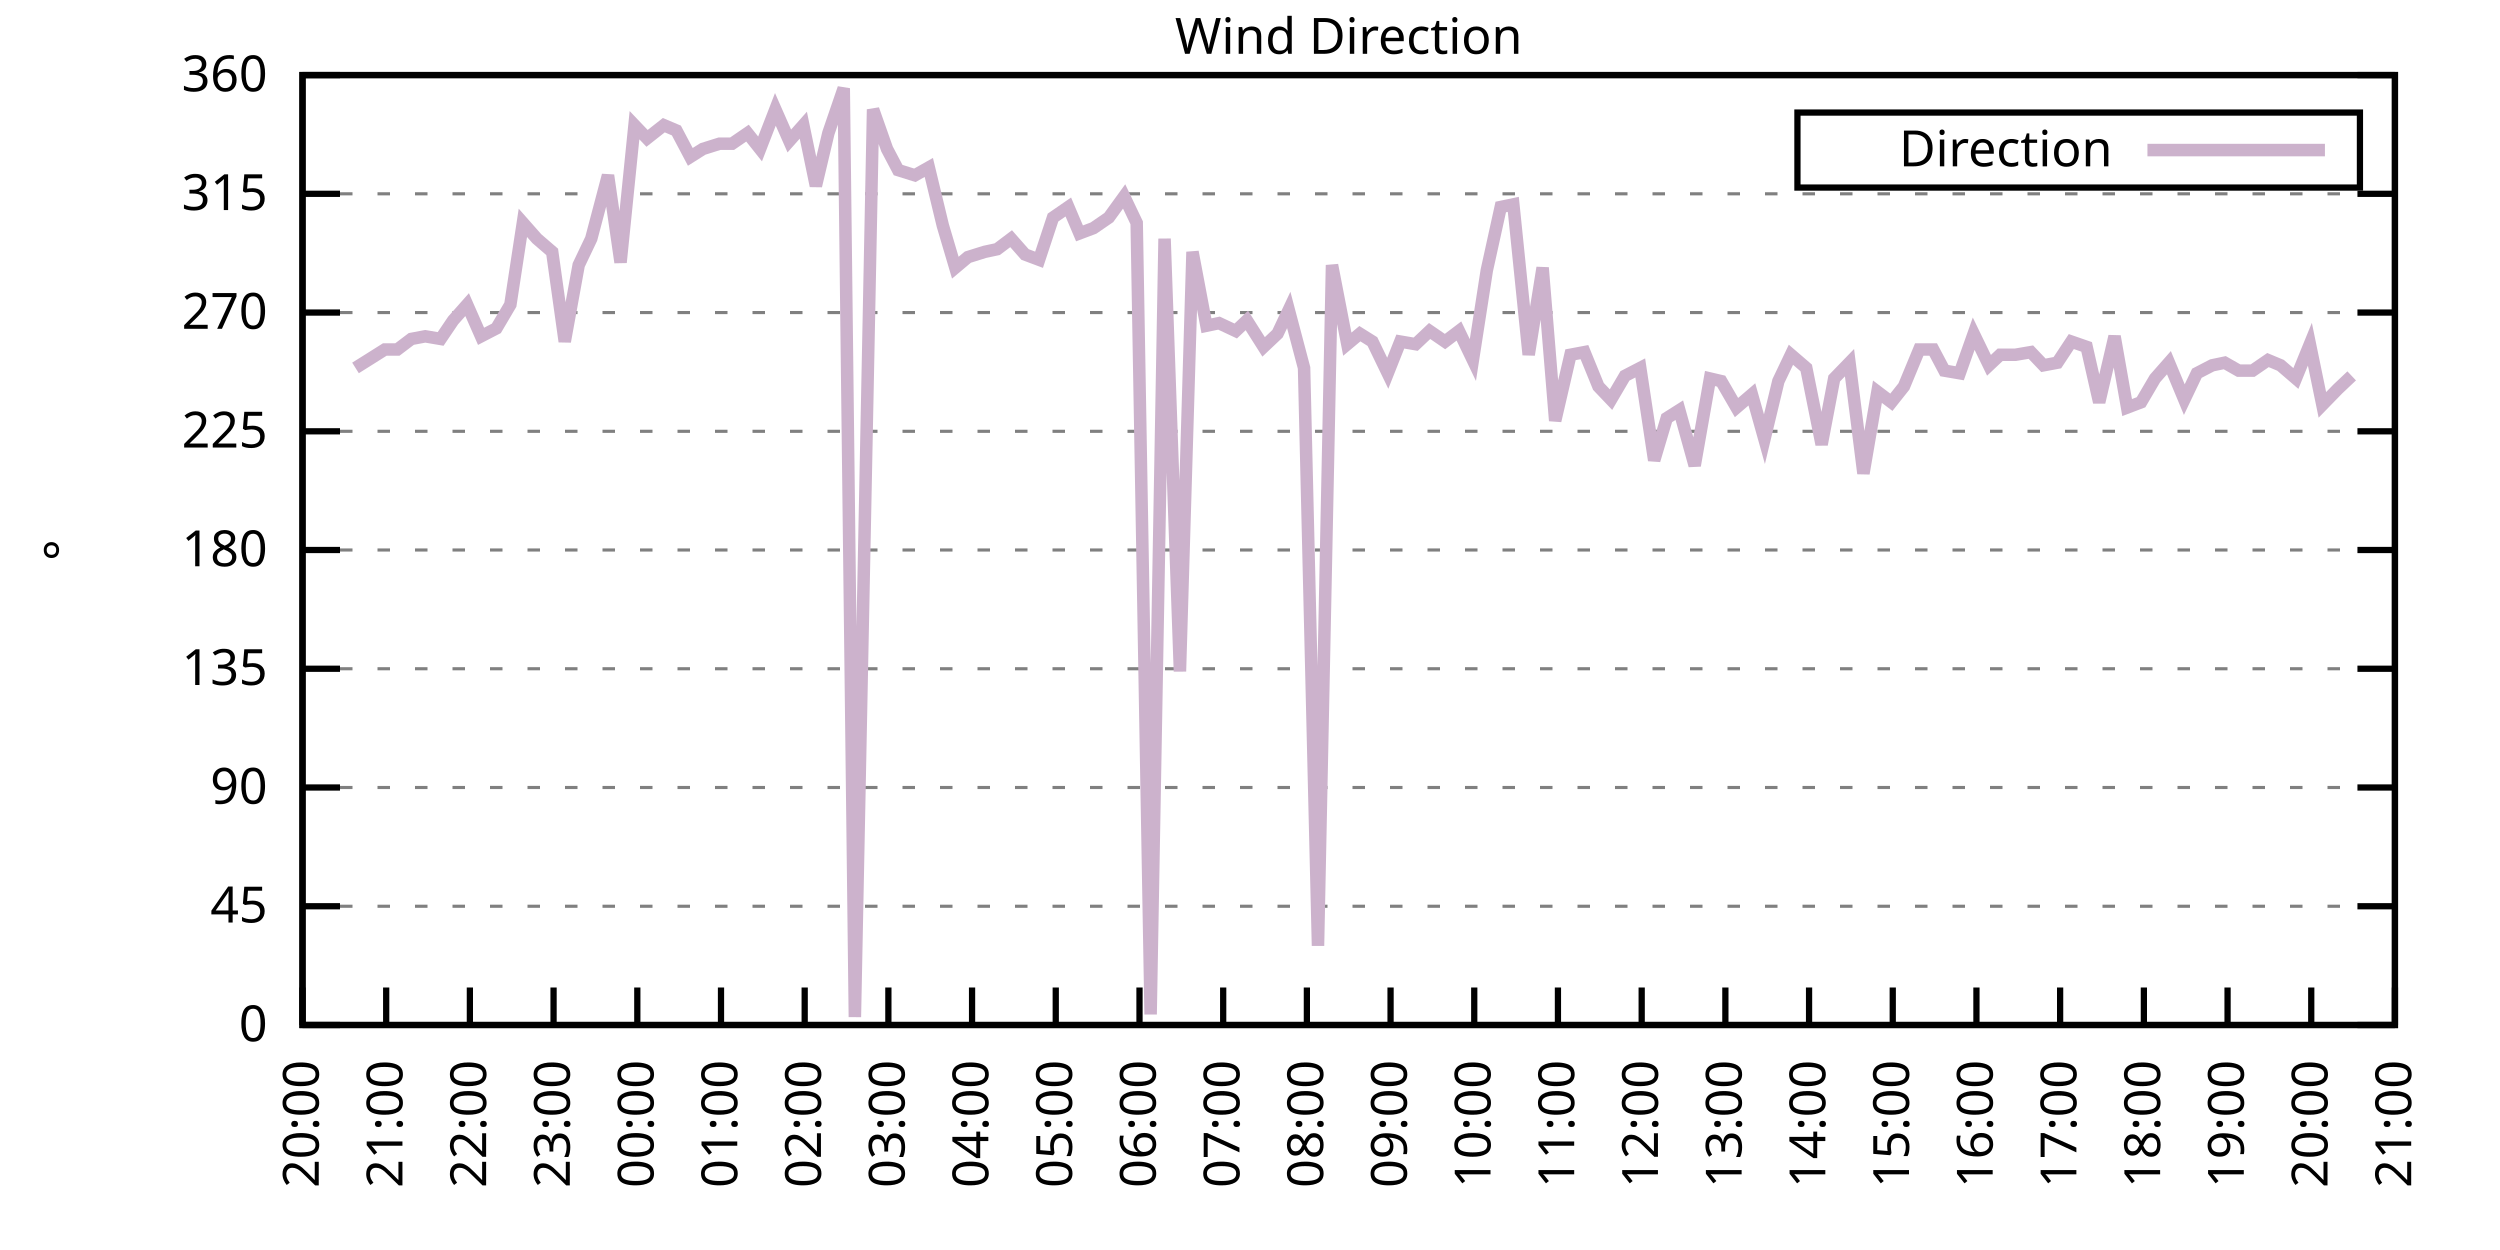
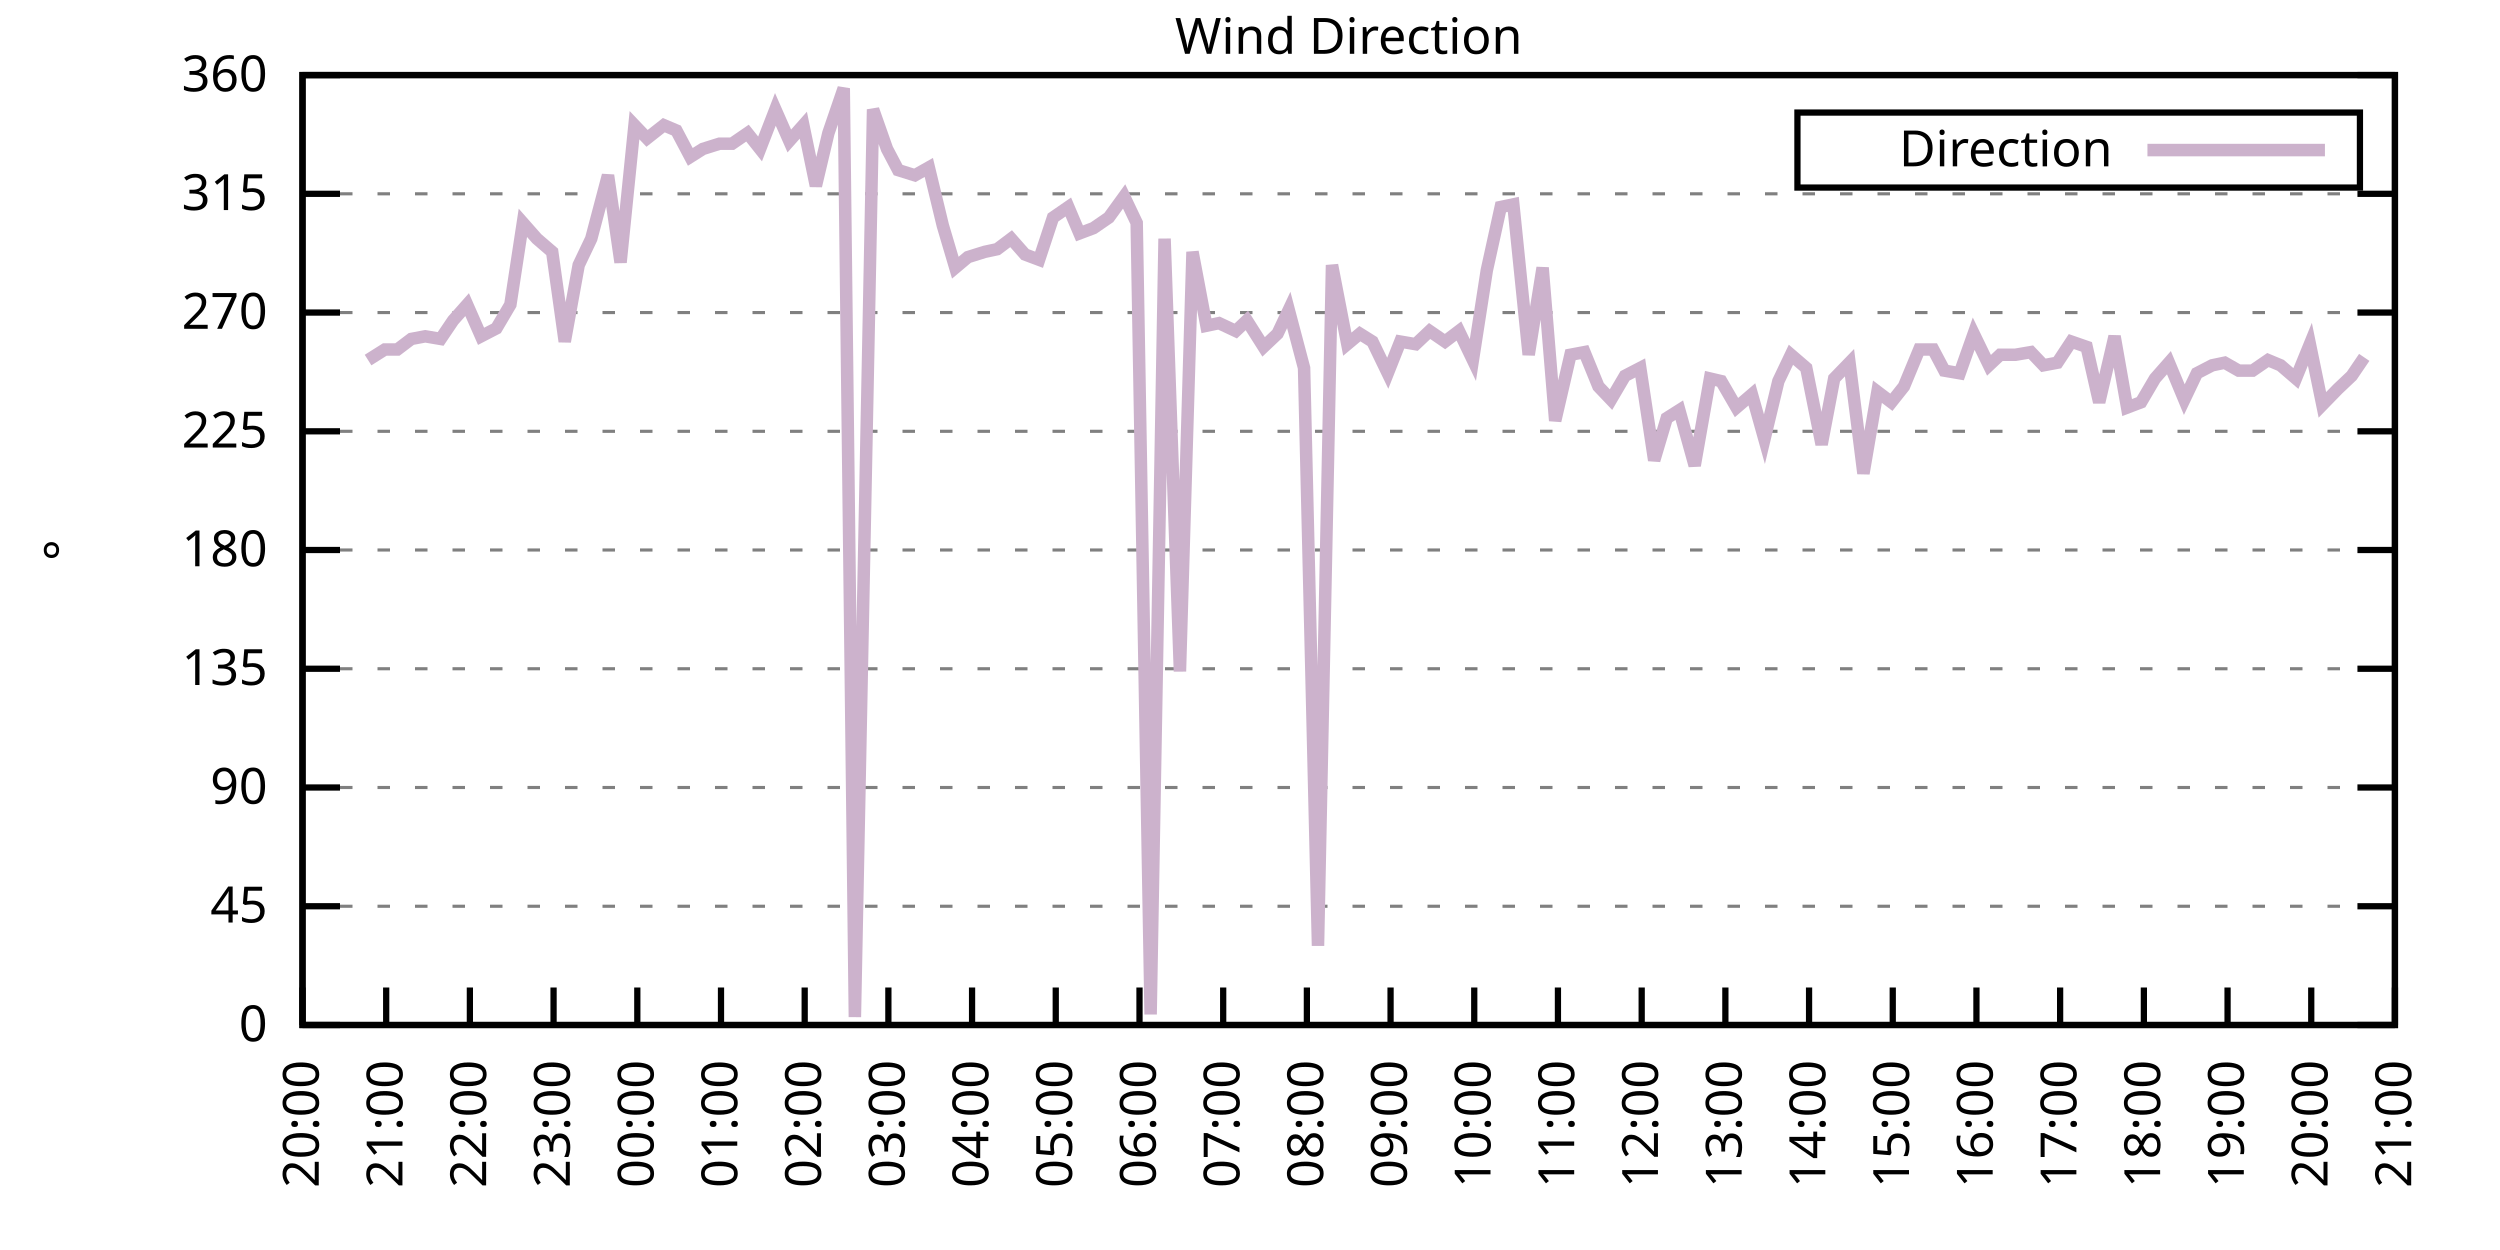
<svg xmlns="http://www.w3.org/2000/svg" xmlns:xlink="http://www.w3.org/1999/xlink" width="400" height="200" viewBox="0 0 400 200">
  <g id="gnuplot_canvas">
    <rect x="0" y="0" width="400" height="200" fill="none" />
    <defs>
      <circle id="gpDot" r="0.5" stroke-width="0.5" stroke="currentColor" />
      <path id="gpPt0" stroke-width="0.333" stroke="currentColor" d="M-1,0 h2 M0,-1 v2" />
      <path id="gpPt1" stroke-width="0.333" stroke="currentColor" d="M-1,-1 L1,1 M1,-1 L-1,1" />
      <path id="gpPt2" stroke-width="0.333" stroke="currentColor" d="M-1,0 L1,0 M0,-1 L0,1 M-1,-1 L1,1 M-1,1 L1,-1" />
      <rect id="gpPt3" stroke-width="0.333" stroke="currentColor" x="-1" y="-1" width="2" height="2" />
      <rect id="gpPt4" stroke-width="0.333" stroke="currentColor" fill="currentColor" x="-1" y="-1" width="2" height="2" />
      <circle id="gpPt5" stroke-width="0.333" stroke="currentColor" cx="0" cy="0" r="1" />
      <use xlink:href="#gpPt5" id="gpPt6" fill="currentColor" stroke="none" />
      <path id="gpPt7" stroke-width="0.333" stroke="currentColor" d="M0,-1.33 L-1.33,0.67 L1.33,0.67 z" />
      <use xlink:href="#gpPt7" id="gpPt8" fill="currentColor" stroke="none" />
      <use xlink:href="#gpPt7" id="gpPt9" stroke="currentColor" transform="rotate(180)" />
      <use xlink:href="#gpPt9" id="gpPt10" fill="currentColor" stroke="none" />
      <use xlink:href="#gpPt3" id="gpPt11" stroke="currentColor" transform="rotate(45)" />
      <use xlink:href="#gpPt11" id="gpPt12" fill="currentColor" stroke="none" />
      <path id="gpPt13" stroke-width="0.333" stroke="currentColor" d="M0,1.330 L1.265,0.411 L0.782,-1.067 L-0.782,-1.076 L-1.265,0.411 z" />
      <use xlink:href="#gpPt13" id="gpPt14" fill="currentColor" stroke="none" />
      <filter id="textbox" filterUnits="objectBoundingBox" x="0" y="0" height="1" width="1">
        <feFlood flood-color="white" flood-opacity="1" result="bgnd" />
        <feComposite in="SourceGraphic" in2="bgnd" operator="atop" />
      </filter>
      <filter id="greybox" filterUnits="objectBoundingBox" x="0" y="0" height="1" width="1">
        <feFlood flood-color="lightgrey" flood-opacity="1" result="grey" />
        <feComposite in="SourceGraphic" in2="grey" operator="atop" />
      </filter>
    </defs>
    <g fill="none" color="white" stroke="currentColor" stroke-width="1.00" stroke-linecap="butt" stroke-linejoin="miter">
</g>
    <g fill="none" color="black" stroke="currentColor" stroke-width="1.00" stroke-linecap="butt" stroke-linejoin="miter">
      <g stroke="none" shape-rendering="crispEdges">
        <polygon fill="rgb(255, 255, 255)" points="48.40,164.00 383.18,164.00 383.18,12.02 48.40,12.02 " />
      </g>
    </g>
    <g fill="none" color="black" stroke="currentColor" stroke-width="1.00" stroke-linecap="butt" stroke-linejoin="miter">
</g>
    <g fill="none" color="black" stroke="black" stroke-width="0.50" stroke-linecap="butt" stroke-linejoin="miter">
</g>
    <g fill="none" color="gray" stroke="currentColor" stroke-width="0.50" stroke-linecap="butt" stroke-linejoin="miter">
      <path stroke="gray" stroke-dasharray="2,4" class="gridline" d="M48.40,164.00 L383.19,164.00  " />
    </g>
    <g fill="none" color="gray" stroke="gray" stroke-width="1.00" stroke-linecap="butt" stroke-linejoin="miter">
</g>
    <g fill="none" color="black" stroke="currentColor" stroke-width="1.00" stroke-linecap="butt" stroke-linejoin="miter">
      <path stroke="black" d="M48.40,164.00 L54.40,164.00 M383.19,164.00 L377.19,164.00  " />
      <g transform="translate(42.80,166.60)" stroke="none" fill="black" font-family="Sans" font-size="8.00" text-anchor="end">
        <text>
          <tspan font-family="Sans"> 0</tspan>
        </text>
      </g>
    </g>
    <g fill="none" color="black" stroke="currentColor" stroke-width="1.00" stroke-linecap="butt" stroke-linejoin="miter">
</g>
    <g fill="none" color="black" stroke="black" stroke-width="0.50" stroke-linecap="butt" stroke-linejoin="miter">
</g>
    <g fill="none" color="gray" stroke="currentColor" stroke-width="0.50" stroke-linecap="butt" stroke-linejoin="miter">
      <path stroke="gray" stroke-dasharray="2,4" class="gridline" d="M48.40,145.00 L383.19,145.00  " />
    </g>
    <g fill="none" color="gray" stroke="gray" stroke-width="1.00" stroke-linecap="butt" stroke-linejoin="miter">
</g>
    <g fill="none" color="black" stroke="currentColor" stroke-width="1.00" stroke-linecap="butt" stroke-linejoin="miter">
      <path stroke="black" d="M48.40,145.00 L54.40,145.00 M383.19,145.00 L377.19,145.00  " />
      <g transform="translate(42.80,147.60)" stroke="none" fill="black" font-family="Sans" font-size="8.00" text-anchor="end">
        <text>
          <tspan font-family="Sans"> 45</tspan>
        </text>
      </g>
    </g>
    <g fill="none" color="black" stroke="currentColor" stroke-width="1.00" stroke-linecap="butt" stroke-linejoin="miter">
</g>
    <g fill="none" color="black" stroke="black" stroke-width="0.50" stroke-linecap="butt" stroke-linejoin="miter">
</g>
    <g fill="none" color="gray" stroke="currentColor" stroke-width="0.50" stroke-linecap="butt" stroke-linejoin="miter">
      <path stroke="gray" stroke-dasharray="2,4" class="gridline" d="M48.40,126.00 L383.19,126.00  " />
    </g>
    <g fill="none" color="gray" stroke="gray" stroke-width="1.00" stroke-linecap="butt" stroke-linejoin="miter">
</g>
    <g fill="none" color="black" stroke="currentColor" stroke-width="1.00" stroke-linecap="butt" stroke-linejoin="miter">
      <path stroke="black" d="M48.40,126.00 L54.40,126.00 M383.19,126.00 L377.19,126.00  " />
      <g transform="translate(42.80,128.60)" stroke="none" fill="black" font-family="Sans" font-size="8.00" text-anchor="end">
        <text>
          <tspan font-family="Sans"> 90</tspan>
        </text>
      </g>
    </g>
    <g fill="none" color="black" stroke="currentColor" stroke-width="1.00" stroke-linecap="butt" stroke-linejoin="miter">
</g>
    <g fill="none" color="black" stroke="black" stroke-width="0.50" stroke-linecap="butt" stroke-linejoin="miter">
</g>
    <g fill="none" color="gray" stroke="currentColor" stroke-width="0.50" stroke-linecap="butt" stroke-linejoin="miter">
      <path stroke="gray" stroke-dasharray="2,4" class="gridline" d="M48.40,107.00 L383.19,107.00  " />
    </g>
    <g fill="none" color="gray" stroke="gray" stroke-width="1.00" stroke-linecap="butt" stroke-linejoin="miter">
</g>
    <g fill="none" color="black" stroke="currentColor" stroke-width="1.00" stroke-linecap="butt" stroke-linejoin="miter">
      <path stroke="black" d="M48.40,107.00 L54.40,107.00 M383.19,107.00 L377.19,107.00  " />
      <g transform="translate(42.80,109.60)" stroke="none" fill="black" font-family="Sans" font-size="8.00" text-anchor="end">
        <text>
          <tspan font-family="Sans"> 135</tspan>
        </text>
      </g>
    </g>
    <g fill="none" color="black" stroke="currentColor" stroke-width="1.00" stroke-linecap="butt" stroke-linejoin="miter">
</g>
    <g fill="none" color="black" stroke="black" stroke-width="0.50" stroke-linecap="butt" stroke-linejoin="miter">
</g>
    <g fill="none" color="gray" stroke="currentColor" stroke-width="0.50" stroke-linecap="butt" stroke-linejoin="miter">
      <path stroke="gray" stroke-dasharray="2,4" class="gridline" d="M48.40,88.00 L383.19,88.00  " />
    </g>
    <g fill="none" color="gray" stroke="gray" stroke-width="1.00" stroke-linecap="butt" stroke-linejoin="miter">
</g>
    <g fill="none" color="black" stroke="currentColor" stroke-width="1.00" stroke-linecap="butt" stroke-linejoin="miter">
      <path stroke="black" d="M48.40,88.00 L54.40,88.00 M383.19,88.00 L377.19,88.00  " />
      <g transform="translate(42.80,90.60)" stroke="none" fill="black" font-family="Sans" font-size="8.00" text-anchor="end">
        <text>
          <tspan font-family="Sans"> 180</tspan>
        </text>
      </g>
    </g>
    <g fill="none" color="black" stroke="currentColor" stroke-width="1.00" stroke-linecap="butt" stroke-linejoin="miter">
</g>
    <g fill="none" color="black" stroke="black" stroke-width="0.50" stroke-linecap="butt" stroke-linejoin="miter">
</g>
    <g fill="none" color="gray" stroke="currentColor" stroke-width="0.50" stroke-linecap="butt" stroke-linejoin="miter">
      <path stroke="gray" stroke-dasharray="2,4" class="gridline" d="M48.40,69.01 L383.19,69.01  " />
    </g>
    <g fill="none" color="gray" stroke="gray" stroke-width="1.00" stroke-linecap="butt" stroke-linejoin="miter">
</g>
    <g fill="none" color="black" stroke="currentColor" stroke-width="1.00" stroke-linecap="butt" stroke-linejoin="miter">
      <path stroke="black" d="M48.40,69.01 L54.40,69.01 M383.19,69.01 L377.19,69.01  " />
      <g transform="translate(42.80,71.61)" stroke="none" fill="black" font-family="Sans" font-size="8.00" text-anchor="end">
        <text>
          <tspan font-family="Sans"> 225</tspan>
        </text>
      </g>
    </g>
    <g fill="none" color="black" stroke="currentColor" stroke-width="1.00" stroke-linecap="butt" stroke-linejoin="miter">
</g>
    <g fill="none" color="black" stroke="black" stroke-width="0.50" stroke-linecap="butt" stroke-linejoin="miter">
</g>
    <g fill="none" color="gray" stroke="currentColor" stroke-width="0.50" stroke-linecap="butt" stroke-linejoin="miter">
      <path stroke="gray" stroke-dasharray="2,4" class="gridline" d="M48.40,50.01 L383.19,50.01  " />
    </g>
    <g fill="none" color="gray" stroke="gray" stroke-width="1.00" stroke-linecap="butt" stroke-linejoin="miter">
</g>
    <g fill="none" color="black" stroke="currentColor" stroke-width="1.00" stroke-linecap="butt" stroke-linejoin="miter">
      <path stroke="black" d="M48.40,50.01 L54.40,50.01 M383.19,50.01 L377.19,50.01  " />
      <g transform="translate(42.80,52.61)" stroke="none" fill="black" font-family="Sans" font-size="8.00" text-anchor="end">
        <text>
          <tspan font-family="Sans"> 270</tspan>
        </text>
      </g>
    </g>
    <g fill="none" color="black" stroke="currentColor" stroke-width="1.00" stroke-linecap="butt" stroke-linejoin="miter">
</g>
    <g fill="none" color="black" stroke="black" stroke-width="0.50" stroke-linecap="butt" stroke-linejoin="miter">
</g>
    <g fill="none" color="gray" stroke="currentColor" stroke-width="0.50" stroke-linecap="butt" stroke-linejoin="miter">
      <path stroke="gray" stroke-dasharray="2,4" class="gridline" d="M48.40,31.01 L383.19,31.01  " />
    </g>
    <g fill="none" color="gray" stroke="gray" stroke-width="1.00" stroke-linecap="butt" stroke-linejoin="miter">
</g>
    <g fill="none" color="black" stroke="currentColor" stroke-width="1.00" stroke-linecap="butt" stroke-linejoin="miter">
      <path stroke="black" d="M48.40,31.01 L54.40,31.01 M383.19,31.01 L377.19,31.01  " />
      <g transform="translate(42.80,33.61)" stroke="none" fill="black" font-family="Sans" font-size="8.00" text-anchor="end">
        <text>
          <tspan font-family="Sans"> 315</tspan>
        </text>
      </g>
    </g>
    <g fill="none" color="black" stroke="currentColor" stroke-width="1.00" stroke-linecap="butt" stroke-linejoin="miter">
</g>
    <g fill="none" color="black" stroke="black" stroke-width="0.50" stroke-linecap="butt" stroke-linejoin="miter">
</g>
    <g fill="none" color="gray" stroke="currentColor" stroke-width="0.50" stroke-linecap="butt" stroke-linejoin="miter">
      <path stroke="gray" stroke-dasharray="2,4" class="gridline" d="M48.40,12.01 L383.19,12.01  " />
    </g>
    <g fill="none" color="gray" stroke="gray" stroke-width="1.00" stroke-linecap="butt" stroke-linejoin="miter">
</g>
    <g fill="none" color="black" stroke="currentColor" stroke-width="1.00" stroke-linecap="butt" stroke-linejoin="miter">
      <path stroke="black" d="M48.40,12.01 L54.40,12.01 M383.19,12.01 L377.19,12.01  " />
      <g transform="translate(42.80,14.61)" stroke="none" fill="black" font-family="Sans" font-size="8.00" text-anchor="end">
        <text>
          <tspan font-family="Sans"> 360</tspan>
        </text>
      </g>
    </g>
    <g fill="none" color="black" stroke="currentColor" stroke-width="1.00" stroke-linecap="butt" stroke-linejoin="miter">
      <path stroke="black" d="M48.40,164.00 L48.40,158.00  " />
      <g transform="translate(51.00,169.60) rotate(270.00)" stroke="none" fill="black" font-family="Sans" font-size="8.00" text-anchor="end">
        <text>
          <tspan font-family="Sans">20:00</tspan>
        </text>
      </g>
    </g>
    <g fill="none" color="black" stroke="currentColor" stroke-width="1.00" stroke-linecap="butt" stroke-linejoin="miter">
      <path stroke="black" d="M61.79,164.00 L61.79,158.00  " />
      <g transform="translate(64.39,169.60) rotate(270.00)" stroke="none" fill="black" font-family="Sans" font-size="8.00" text-anchor="end">
        <text>
          <tspan font-family="Sans">21:00</tspan>
        </text>
      </g>
    </g>
    <g fill="none" color="black" stroke="currentColor" stroke-width="1.00" stroke-linecap="butt" stroke-linejoin="miter">
      <path stroke="black" d="M75.18,164.00 L75.18,158.00  " />
      <g transform="translate(77.78,169.60) rotate(270.00)" stroke="none" fill="black" font-family="Sans" font-size="8.00" text-anchor="end">
        <text>
          <tspan font-family="Sans">22:00</tspan>
        </text>
      </g>
    </g>
    <g fill="none" color="black" stroke="currentColor" stroke-width="1.00" stroke-linecap="butt" stroke-linejoin="miter">
      <path stroke="black" d="M88.57,164.00 L88.57,158.00  " />
      <g transform="translate(91.17,169.60) rotate(270.00)" stroke="none" fill="black" font-family="Sans" font-size="8.00" text-anchor="end">
        <text>
          <tspan font-family="Sans">23:00</tspan>
        </text>
      </g>
    </g>
    <g fill="none" color="black" stroke="currentColor" stroke-width="1.00" stroke-linecap="butt" stroke-linejoin="miter">
      <path stroke="black" d="M101.97,164.00 L101.97,158.00  " />
      <g transform="translate(104.57,169.60) rotate(270.00)" stroke="none" fill="black" font-family="Sans" font-size="8.00" text-anchor="end">
        <text>
          <tspan font-family="Sans">00:00</tspan>
        </text>
      </g>
    </g>
    <g fill="none" color="black" stroke="currentColor" stroke-width="1.00" stroke-linecap="butt" stroke-linejoin="miter">
      <path stroke="black" d="M115.36,164.00 L115.36,158.00  " />
      <g transform="translate(117.96,169.60) rotate(270.00)" stroke="none" fill="black" font-family="Sans" font-size="8.00" text-anchor="end">
        <text>
          <tspan font-family="Sans">01:00</tspan>
        </text>
      </g>
    </g>
    <g fill="none" color="black" stroke="currentColor" stroke-width="1.00" stroke-linecap="butt" stroke-linejoin="miter">
      <path stroke="black" d="M128.75,164.00 L128.75,158.00  " />
      <g transform="translate(131.35,169.60) rotate(270.00)" stroke="none" fill="black" font-family="Sans" font-size="8.00" text-anchor="end">
        <text>
          <tspan font-family="Sans">02:00</tspan>
        </text>
      </g>
    </g>
    <g fill="none" color="black" stroke="currentColor" stroke-width="1.00" stroke-linecap="butt" stroke-linejoin="miter">
      <path stroke="black" d="M142.14,164.00 L142.14,158.00  " />
      <g transform="translate(144.74,169.60) rotate(270.00)" stroke="none" fill="black" font-family="Sans" font-size="8.00" text-anchor="end">
        <text>
          <tspan font-family="Sans">03:00</tspan>
        </text>
      </g>
    </g>
    <g fill="none" color="black" stroke="currentColor" stroke-width="1.00" stroke-linecap="butt" stroke-linejoin="miter">
      <path stroke="black" d="M155.53,164.00 L155.53,158.00  " />
      <g transform="translate(158.13,169.60) rotate(270.00)" stroke="none" fill="black" font-family="Sans" font-size="8.00" text-anchor="end">
        <text>
          <tspan font-family="Sans">04:00</tspan>
        </text>
      </g>
    </g>
    <g fill="none" color="black" stroke="currentColor" stroke-width="1.00" stroke-linecap="butt" stroke-linejoin="miter">
      <path stroke="black" d="M168.92,164.00 L168.92,158.00  " />
      <g transform="translate(171.52,169.60) rotate(270.00)" stroke="none" fill="black" font-family="Sans" font-size="8.00" text-anchor="end">
        <text>
          <tspan font-family="Sans">05:00</tspan>
        </text>
      </g>
    </g>
    <g fill="none" color="black" stroke="currentColor" stroke-width="1.00" stroke-linecap="butt" stroke-linejoin="miter">
      <path stroke="black" d="M182.32,164.00 L182.32,158.00  " />
      <g transform="translate(184.92,169.60) rotate(270.00)" stroke="none" fill="black" font-family="Sans" font-size="8.00" text-anchor="end">
        <text>
          <tspan font-family="Sans">06:00</tspan>
        </text>
      </g>
    </g>
    <g fill="none" color="black" stroke="currentColor" stroke-width="1.00" stroke-linecap="butt" stroke-linejoin="miter">
      <path stroke="black" d="M195.71,164.00 L195.71,158.00  " />
      <g transform="translate(198.31,169.60) rotate(270.00)" stroke="none" fill="black" font-family="Sans" font-size="8.00" text-anchor="end">
        <text>
          <tspan font-family="Sans">07:00</tspan>
        </text>
      </g>
    </g>
    <g fill="none" color="black" stroke="currentColor" stroke-width="1.00" stroke-linecap="butt" stroke-linejoin="miter">
      <path stroke="black" d="M209.10,164.00 L209.10,158.00  " />
      <g transform="translate(211.70,169.60) rotate(270.00)" stroke="none" fill="black" font-family="Sans" font-size="8.00" text-anchor="end">
        <text>
          <tspan font-family="Sans">08:00</tspan>
        </text>
      </g>
    </g>
    <g fill="none" color="black" stroke="currentColor" stroke-width="1.00" stroke-linecap="butt" stroke-linejoin="miter">
      <path stroke="black" d="M222.49,164.00 L222.49,158.00  " />
      <g transform="translate(225.09,169.60) rotate(270.00)" stroke="none" fill="black" font-family="Sans" font-size="8.00" text-anchor="end">
        <text>
          <tspan font-family="Sans">09:00</tspan>
        </text>
      </g>
    </g>
    <g fill="none" color="black" stroke="currentColor" stroke-width="1.00" stroke-linecap="butt" stroke-linejoin="miter">
      <path stroke="black" d="M235.88,164.00 L235.88,158.00  " />
      <g transform="translate(238.48,169.60) rotate(270.00)" stroke="none" fill="black" font-family="Sans" font-size="8.00" text-anchor="end">
        <text>
          <tspan font-family="Sans">10:00</tspan>
        </text>
      </g>
    </g>
    <g fill="none" color="black" stroke="currentColor" stroke-width="1.00" stroke-linecap="butt" stroke-linejoin="miter">
      <path stroke="black" d="M249.27,164.00 L249.27,158.00  " />
      <g transform="translate(251.87,169.60) rotate(270.00)" stroke="none" fill="black" font-family="Sans" font-size="8.00" text-anchor="end">
        <text>
          <tspan font-family="Sans">11:00</tspan>
        </text>
      </g>
    </g>
    <g fill="none" color="black" stroke="currentColor" stroke-width="1.00" stroke-linecap="butt" stroke-linejoin="miter">
      <path stroke="black" d="M262.67,164.00 L262.67,158.00  " />
      <g transform="translate(265.27,169.60) rotate(270.00)" stroke="none" fill="black" font-family="Sans" font-size="8.00" text-anchor="end">
        <text>
          <tspan font-family="Sans">12:00</tspan>
        </text>
      </g>
    </g>
    <g fill="none" color="black" stroke="currentColor" stroke-width="1.00" stroke-linecap="butt" stroke-linejoin="miter">
      <path stroke="black" d="M276.06,164.00 L276.06,158.00  " />
      <g transform="translate(278.66,169.60) rotate(270.00)" stroke="none" fill="black" font-family="Sans" font-size="8.00" text-anchor="end">
        <text>
          <tspan font-family="Sans">13:00</tspan>
        </text>
      </g>
    </g>
    <g fill="none" color="black" stroke="currentColor" stroke-width="1.00" stroke-linecap="butt" stroke-linejoin="miter">
      <path stroke="black" d="M289.45,164.00 L289.45,158.00  " />
      <g transform="translate(292.05,169.60) rotate(270.00)" stroke="none" fill="black" font-family="Sans" font-size="8.00" text-anchor="end">
        <text>
          <tspan font-family="Sans">14:00</tspan>
        </text>
      </g>
    </g>
    <g fill="none" color="black" stroke="currentColor" stroke-width="1.00" stroke-linecap="butt" stroke-linejoin="miter">
      <path stroke="black" d="M302.84,164.00 L302.84,158.00  " />
      <g transform="translate(305.44,169.60) rotate(270.00)" stroke="none" fill="black" font-family="Sans" font-size="8.00" text-anchor="end">
        <text>
          <tspan font-family="Sans">15:00</tspan>
        </text>
      </g>
    </g>
    <g fill="none" color="black" stroke="currentColor" stroke-width="1.00" stroke-linecap="butt" stroke-linejoin="miter">
      <path stroke="black" d="M316.23,164.00 L316.23,158.00  " />
      <g transform="translate(318.83,169.60) rotate(270.00)" stroke="none" fill="black" font-family="Sans" font-size="8.00" text-anchor="end">
        <text>
          <tspan font-family="Sans">16:00</tspan>
        </text>
      </g>
    </g>
    <g fill="none" color="black" stroke="currentColor" stroke-width="1.00" stroke-linecap="butt" stroke-linejoin="miter">
      <path stroke="black" d="M329.62,164.00 L329.62,158.00  " />
      <g transform="translate(332.22,169.60) rotate(270.00)" stroke="none" fill="black" font-family="Sans" font-size="8.00" text-anchor="end">
        <text>
          <tspan font-family="Sans">17:00</tspan>
        </text>
      </g>
    </g>
    <g fill="none" color="black" stroke="currentColor" stroke-width="1.00" stroke-linecap="butt" stroke-linejoin="miter">
      <path stroke="black" d="M343.02,164.00 L343.02,158.00  " />
      <g transform="translate(345.62,169.60) rotate(270.00)" stroke="none" fill="black" font-family="Sans" font-size="8.00" text-anchor="end">
        <text>
          <tspan font-family="Sans">18:00</tspan>
        </text>
      </g>
    </g>
    <g fill="none" color="black" stroke="currentColor" stroke-width="1.00" stroke-linecap="butt" stroke-linejoin="miter">
      <path stroke="black" d="M356.41,164.00 L356.41,158.00  " />
      <g transform="translate(359.01,169.60) rotate(270.00)" stroke="none" fill="black" font-family="Sans" font-size="8.00" text-anchor="end">
        <text>
          <tspan font-family="Sans">19:00</tspan>
        </text>
      </g>
    </g>
    <g fill="none" color="black" stroke="currentColor" stroke-width="1.00" stroke-linecap="butt" stroke-linejoin="miter">
      <path stroke="black" d="M369.80,164.00 L369.80,158.00  " />
      <g transform="translate(372.40,169.60) rotate(270.00)" stroke="none" fill="black" font-family="Sans" font-size="8.00" text-anchor="end">
        <text>
          <tspan font-family="Sans">20:00</tspan>
        </text>
      </g>
    </g>
    <g fill="none" color="black" stroke="currentColor" stroke-width="1.00" stroke-linecap="butt" stroke-linejoin="miter">
      <path stroke="black" d="M383.19,164.00 L383.19,158.00  " />
      <g transform="translate(385.79,169.60) rotate(270.00)" stroke="none" fill="black" font-family="Sans" font-size="8.00" text-anchor="end">
        <text>
          <tspan font-family="Sans">21:00</tspan>
        </text>
      </g>
    </g>
    <g fill="none" color="black" stroke="currentColor" stroke-width="1.00" stroke-linecap="butt" stroke-linejoin="miter">
</g>
    <g fill="none" color="black" stroke="currentColor" stroke-width="1.00" stroke-linecap="butt" stroke-linejoin="miter">
      <path stroke="black" d="M48.40,12.01 L48.40,164.00 L383.19,164.00 L383.19,12.01 L48.40,12.01 Z  " />
    </g>
    <g fill="none" color="black" stroke="currentColor" stroke-width="1.00" stroke-linecap="butt" stroke-linejoin="miter">
</g>
    <g fill="none" color="black" stroke="currentColor" stroke-width="1.00" stroke-linecap="butt" stroke-linejoin="miter">
      <path stroke="black" d="M287.59,30.01 L287.59,18.01 L377.59,18.01 L377.59,30.01 L287.59,30.01 Z  " />
    </g>
    <g id="Wind_direction_plot_1">
      <g fill="none" color="white" stroke="black" stroke-width="2.00" stroke-linecap="butt" stroke-linejoin="miter">
</g>
      <g fill="none" color="black" stroke="currentColor" stroke-width="2.00" stroke-linecap="butt" stroke-linejoin="miter">
        <g transform="translate(337.99,26.61)" stroke="none" fill="black" font-family="Sans" font-size="8.00" text-anchor="end">
          <text>
            <tspan font-family="Sans">Direction</tspan>
          </text>
        </g>
      </g>
      <g fill="none" color="black" stroke="currentColor" stroke-width="2.00" stroke-linecap="butt" stroke-linejoin="miter">
-         <path stroke="rgb(204, 178, 204)" d="M343.59,24.01 L371.99,24.01 M56.88,58.87 L58.89,57.61 L61.57,55.92 L63.58,55.92 L65.81,54.23 L68.04,53.81   L70.50,54.23 L72.50,51.27 L74.74,48.74 L76.97,53.81 L79.42,52.54 L81.66,48.74 L83.66,35.65 L85.90,38.19   L88.35,40.30 L90.36,54.65 L92.59,42.41 L94.60,38.19 L97.28,28.05 L99.29,41.99 L101.52,20.03 L103.53,22.14   L106.21,20.03 L108.22,20.88 L110.45,25.10 L112.46,23.83 L115.13,22.99 L117.14,22.99 L119.60,21.30 L121.61,23.83   L124.06,17.50 L126.29,22.56 L128.53,20.03 L130.54,29.74 L132.54,21.30 L135.00,14.12 L136.78,162.73 L139.69,17.50   L141.92,23.83 L143.70,27.21 L146.38,28.05 L148.61,26.79 L150.85,36.08 L152.85,42.83 L154.86,41.14 L157.54,40.30   L159.55,39.87 L161.78,38.19 L164.01,40.72 L166.25,41.56 L168.48,34.81 L170.93,33.12 L172.72,37.34 L174.95,36.50   L177.41,34.81 L179.86,31.43 L181.87,35.65 L184.10,162.31 L186.33,38.19 L188.79,107.43 L190.80,40.30 L193.03,52.12   L195.04,51.70 L197.72,52.96 L199.50,51.27 L202.18,55.50 L204.41,53.39 L206.20,49.59 L208.65,58.87 L210.88,151.33   L213.12,42.41 L215.57,55.07 L217.58,53.39 L219.59,54.65 L222.04,59.72 L224.05,54.65 L226.51,55.07 L228.74,52.96   L231.20,54.65 L233.43,52.96 L235.66,57.61 L237.89,43.25 L240.12,33.12 L242.13,32.70 L244.59,56.76 L246.82,42.83   L248.83,67.32 L251.28,56.76 L253.51,56.34 L255.75,61.83 L257.76,63.94 L259.99,60.14 L262.44,58.87 L264.67,73.65   L266.68,66.90 L268.69,65.63 L271.15,74.49 L273.60,60.56 L275.39,60.98 L277.84,65.21 L280.30,63.10 L282.31,70.27   L284.54,60.98 L286.55,56.76 L289.00,58.87 L291.46,71.12 L293.47,60.56 L295.92,58.03 L298.15,75.76 L300.39,62.67   L302.62,64.36 L304.63,61.83 L307.08,55.92 L309.31,55.92 L311.10,59.30 L313.55,59.72 L315.79,53.39 L318.24,58.45   L320.03,56.76 L322.48,56.76 L324.94,56.34 L326.95,58.45 L329.18,58.03 L331.41,54.65 L333.86,55.50 L335.87,64.36   L338.33,53.81 L340.34,65.21 L342.57,64.36 L344.80,60.56 L347.03,58.03 L349.49,63.94 L351.50,59.72 L353.95,58.45   L355.96,58.03 L358.19,59.30 L360.42,59.30 L362.88,57.61 L364.89,58.45 L367.34,60.56 L369.58,55.07 L371.58,64.78   L374.04,62.25 L376.27,60.14  " />
+         <path stroke="rgb(204, 178, 204)" d="M343.59,24.01 L371.99,24.01 M58.89,57.61 L61.57,55.92 L63.58,55.92 L65.81,54.23 L68.04,53.81 L70.50,54.23   L72.50,51.27 L74.74,48.74 L76.97,53.81 L79.42,52.54 L81.66,48.74 L83.66,35.65 L85.90,38.19 L88.35,40.30   L90.36,54.65 L92.59,42.41 L94.60,38.19 L97.28,28.05 L99.29,41.99 L101.52,20.03 L103.53,22.14 L106.21,20.03   L108.22,20.88 L110.45,25.10 L112.46,23.83 L115.13,22.99 L117.14,22.99 L119.60,21.30 L121.61,23.83 L124.06,17.50   L126.29,22.56 L128.53,20.03 L130.54,29.74 L132.54,21.30 L135.00,14.12 L136.78,162.73 L139.69,17.50 L141.92,23.83   L143.70,27.21 L146.38,28.05 L148.61,26.79 L150.85,36.08 L152.85,42.83 L154.86,41.14 L157.54,40.30 L159.55,39.87   L161.78,38.19 L164.01,40.72 L166.25,41.56 L168.48,34.81 L170.93,33.12 L172.72,37.34 L174.95,36.50 L177.41,34.81   L179.86,31.43 L181.87,35.65 L184.10,162.31 L186.33,38.19 L188.79,107.43 L190.80,40.30 L193.03,52.12 L195.04,51.70   L197.72,52.96 L199.50,51.27 L202.18,55.50 L204.41,53.39 L206.20,49.59 L208.65,58.87 L210.88,151.33 L213.12,42.41   L215.57,55.07 L217.58,53.39 L219.59,54.65 L222.04,59.72 L224.05,54.65 L226.51,55.07 L228.74,52.96 L231.20,54.65   L233.43,52.96 L235.66,57.61 L237.89,43.25 L240.12,33.12 L242.13,32.70 L244.59,56.76 L246.82,42.83 L248.83,67.32   L251.28,56.76 L253.51,56.34 L255.75,61.83 L257.76,63.94 L259.99,60.14 L262.44,58.87 L264.67,73.65 L266.68,66.90   L268.69,65.63 L271.15,74.49 L273.60,60.56 L275.39,60.98 L277.84,65.21 L280.30,63.10 L282.31,70.27 L284.54,60.98   L286.55,56.76 L289.00,58.87 L291.46,71.12 L293.47,60.56 L295.92,58.03 L298.15,75.76 L300.39,62.67 L302.62,64.36   L304.63,61.83 L307.08,55.92 L309.31,55.92 L311.10,59.30 L313.55,59.72 L315.79,53.39 L318.24,58.45 L320.03,56.76   L322.48,56.76 L324.94,56.34 L326.95,58.45 L329.18,58.03 L331.41,54.65 L333.86,55.50 L335.87,64.36 L338.33,53.81   L340.34,65.21 L342.57,64.36 L344.80,60.56 L347.03,58.03 L349.49,63.94 L351.50,59.72 L353.95,58.45 L355.96,58.03   L358.19,59.30 L360.42,59.30 L362.88,57.61 L364.89,58.45 L367.34,60.56 L369.58,55.07 L371.58,64.78 L374.04,62.25   L376.27,60.14 L378.28,57.18  " />
      </g>
    </g>
    <g fill="none" color="black" stroke="currentColor" stroke-width="2.00" stroke-linecap="butt" stroke-linejoin="miter">
</g>
    <g fill="none" color="black" stroke="black" stroke-width="1.00" stroke-linecap="butt" stroke-linejoin="miter">
</g>
    <g fill="none" color="black" stroke="currentColor" stroke-width="1.00" stroke-linecap="butt" stroke-linejoin="miter">
      <path stroke="black" d="M48.40,12.01 L48.40,164.00 L383.19,164.00 L383.19,12.01 L48.40,12.01 Z  " />
      <g transform="translate(12.80,88.01) rotate(270.00)" stroke="none" fill="black" font-family="Sans" font-size="8.00" text-anchor="middle">
        <text>
          <tspan font-family="Sans">°</tspan>
        </text>
      </g>
    </g>
    <g fill="none" color="black" stroke="currentColor" stroke-width="1.00" stroke-linecap="butt" stroke-linejoin="miter">
</g>
    <g fill="none" color="black" stroke="currentColor" stroke-width="1.00" stroke-linecap="butt" stroke-linejoin="miter">
      <g transform="translate(215.79,8.61)" stroke="none" fill="black" font-family="Sans" font-size="8.00" text-anchor="middle">
        <text>
          <tspan font-family="Sans">Wind Direction</tspan>
        </text>
      </g>
    </g>
    <g fill="none" color="black" stroke="currentColor" stroke-width="1.00" stroke-linecap="butt" stroke-linejoin="miter">
</g>
  </g>
</svg>
